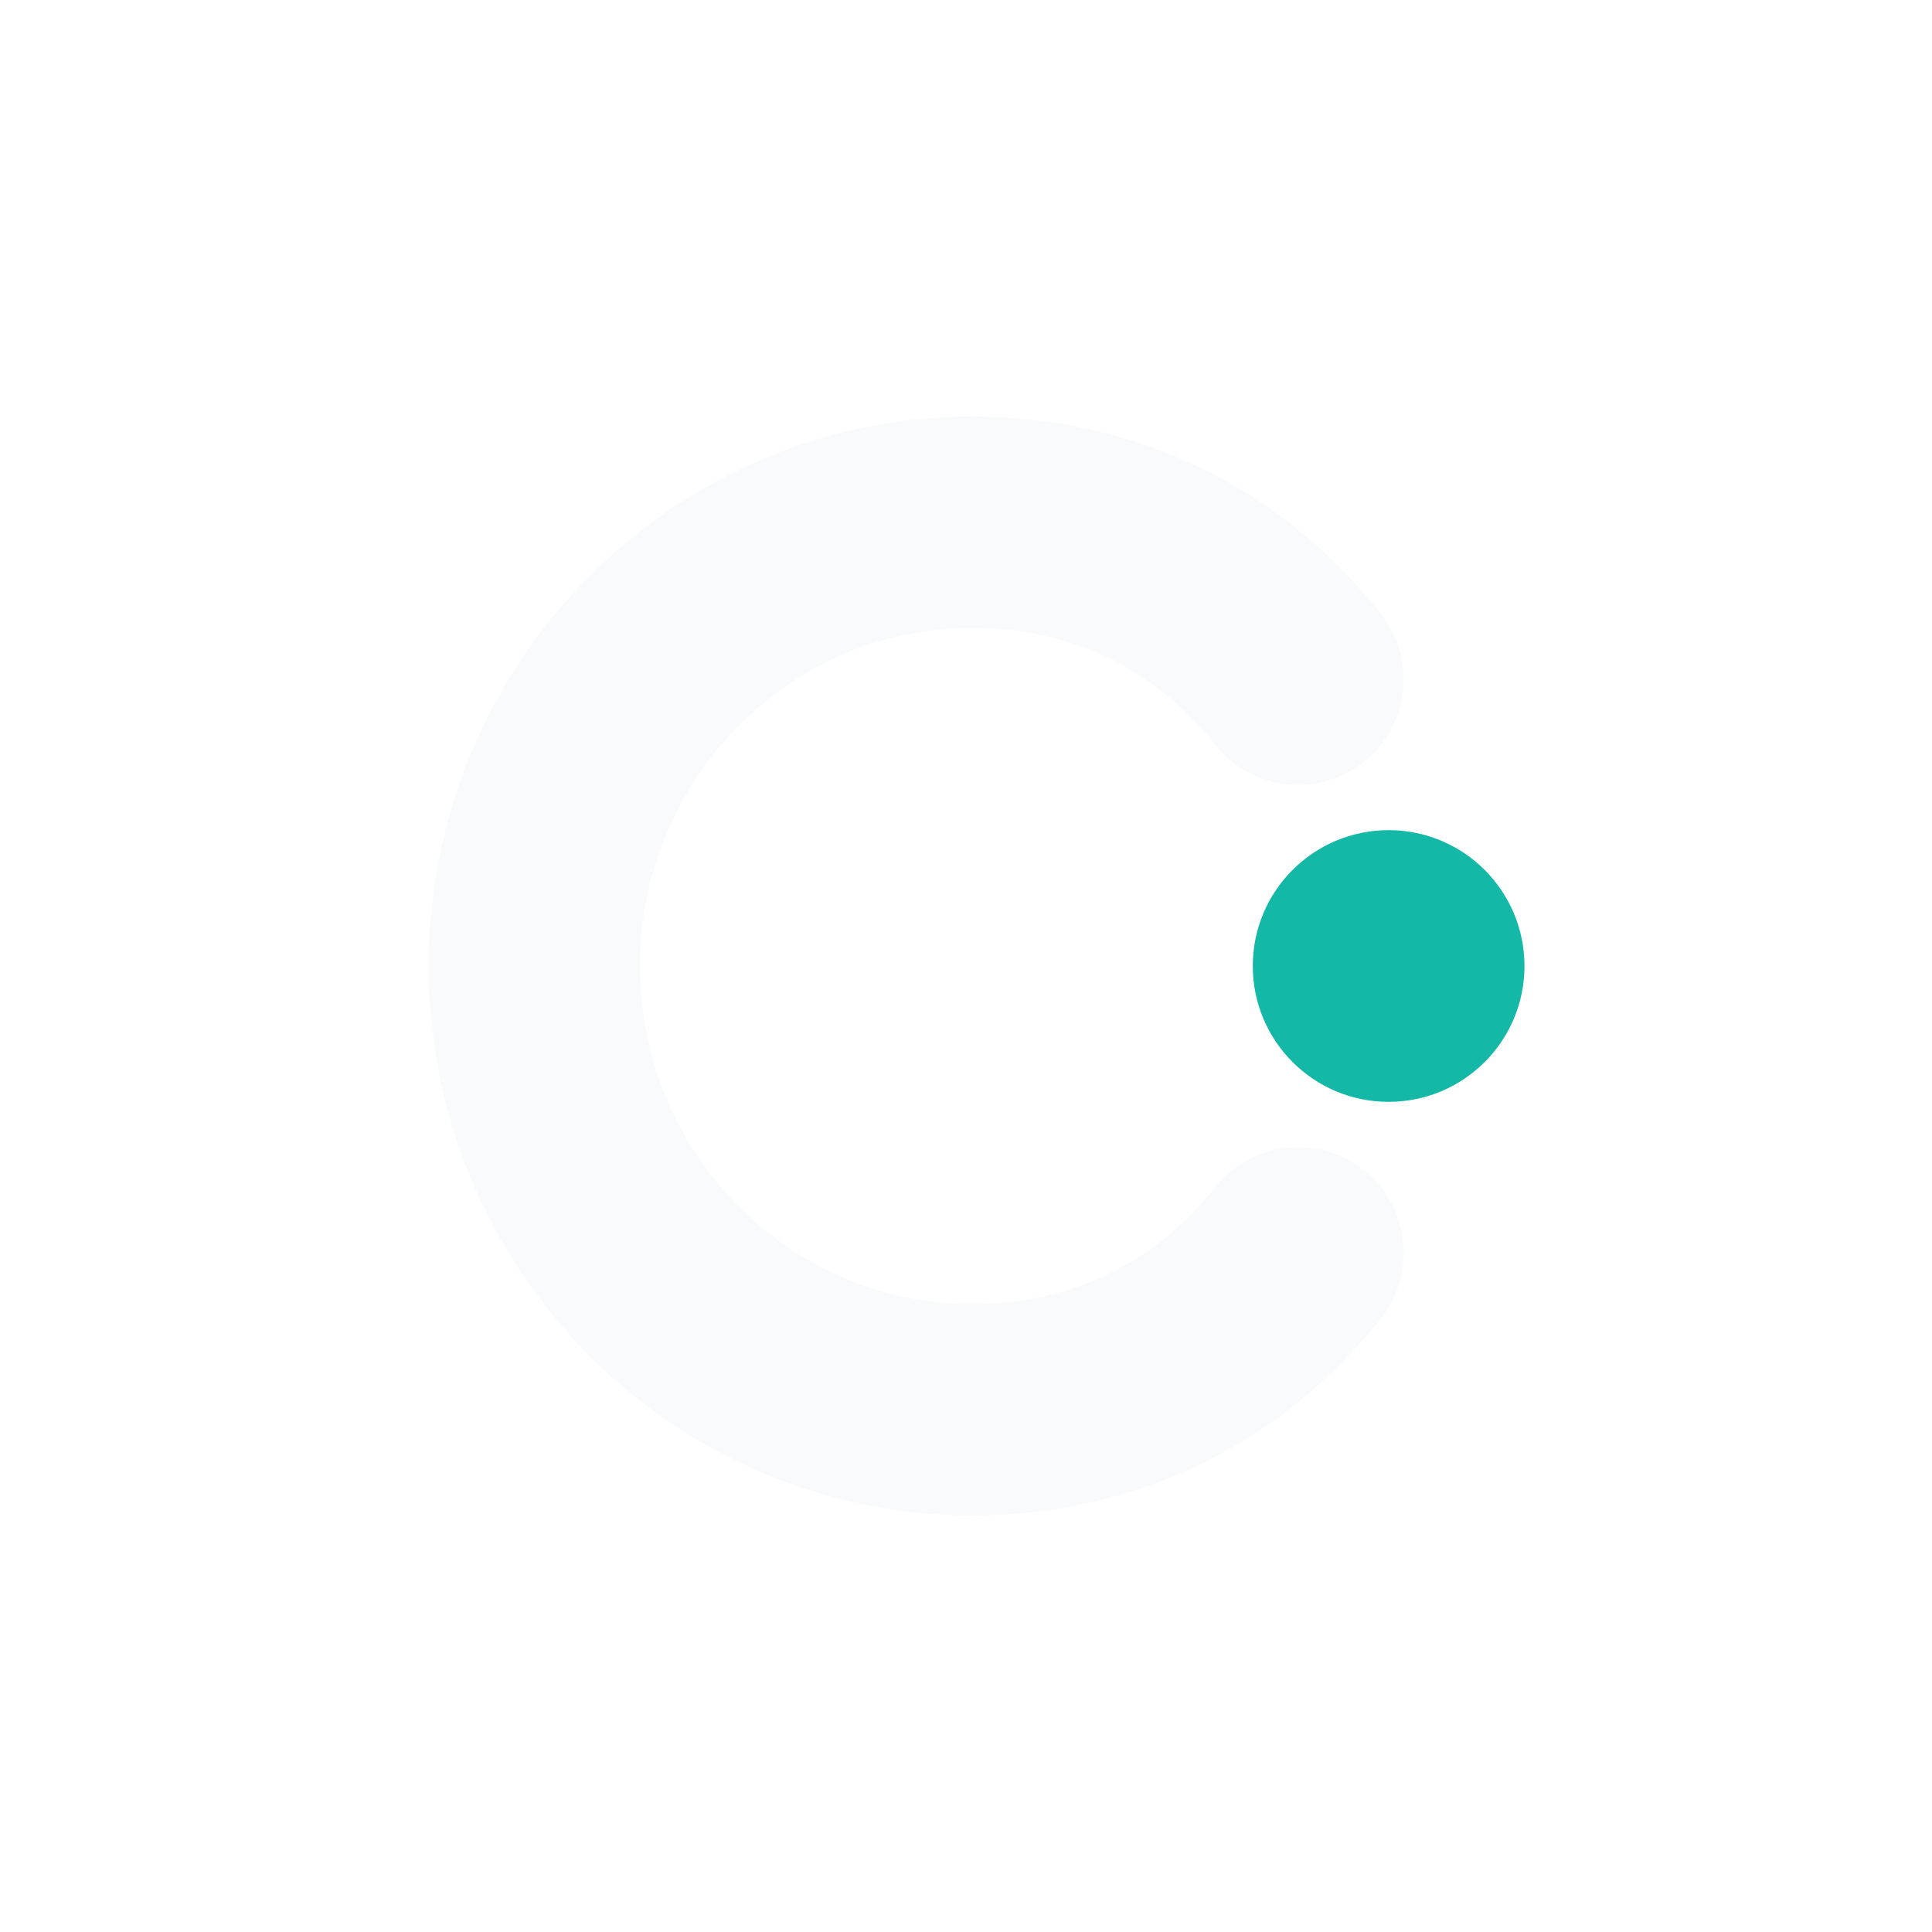
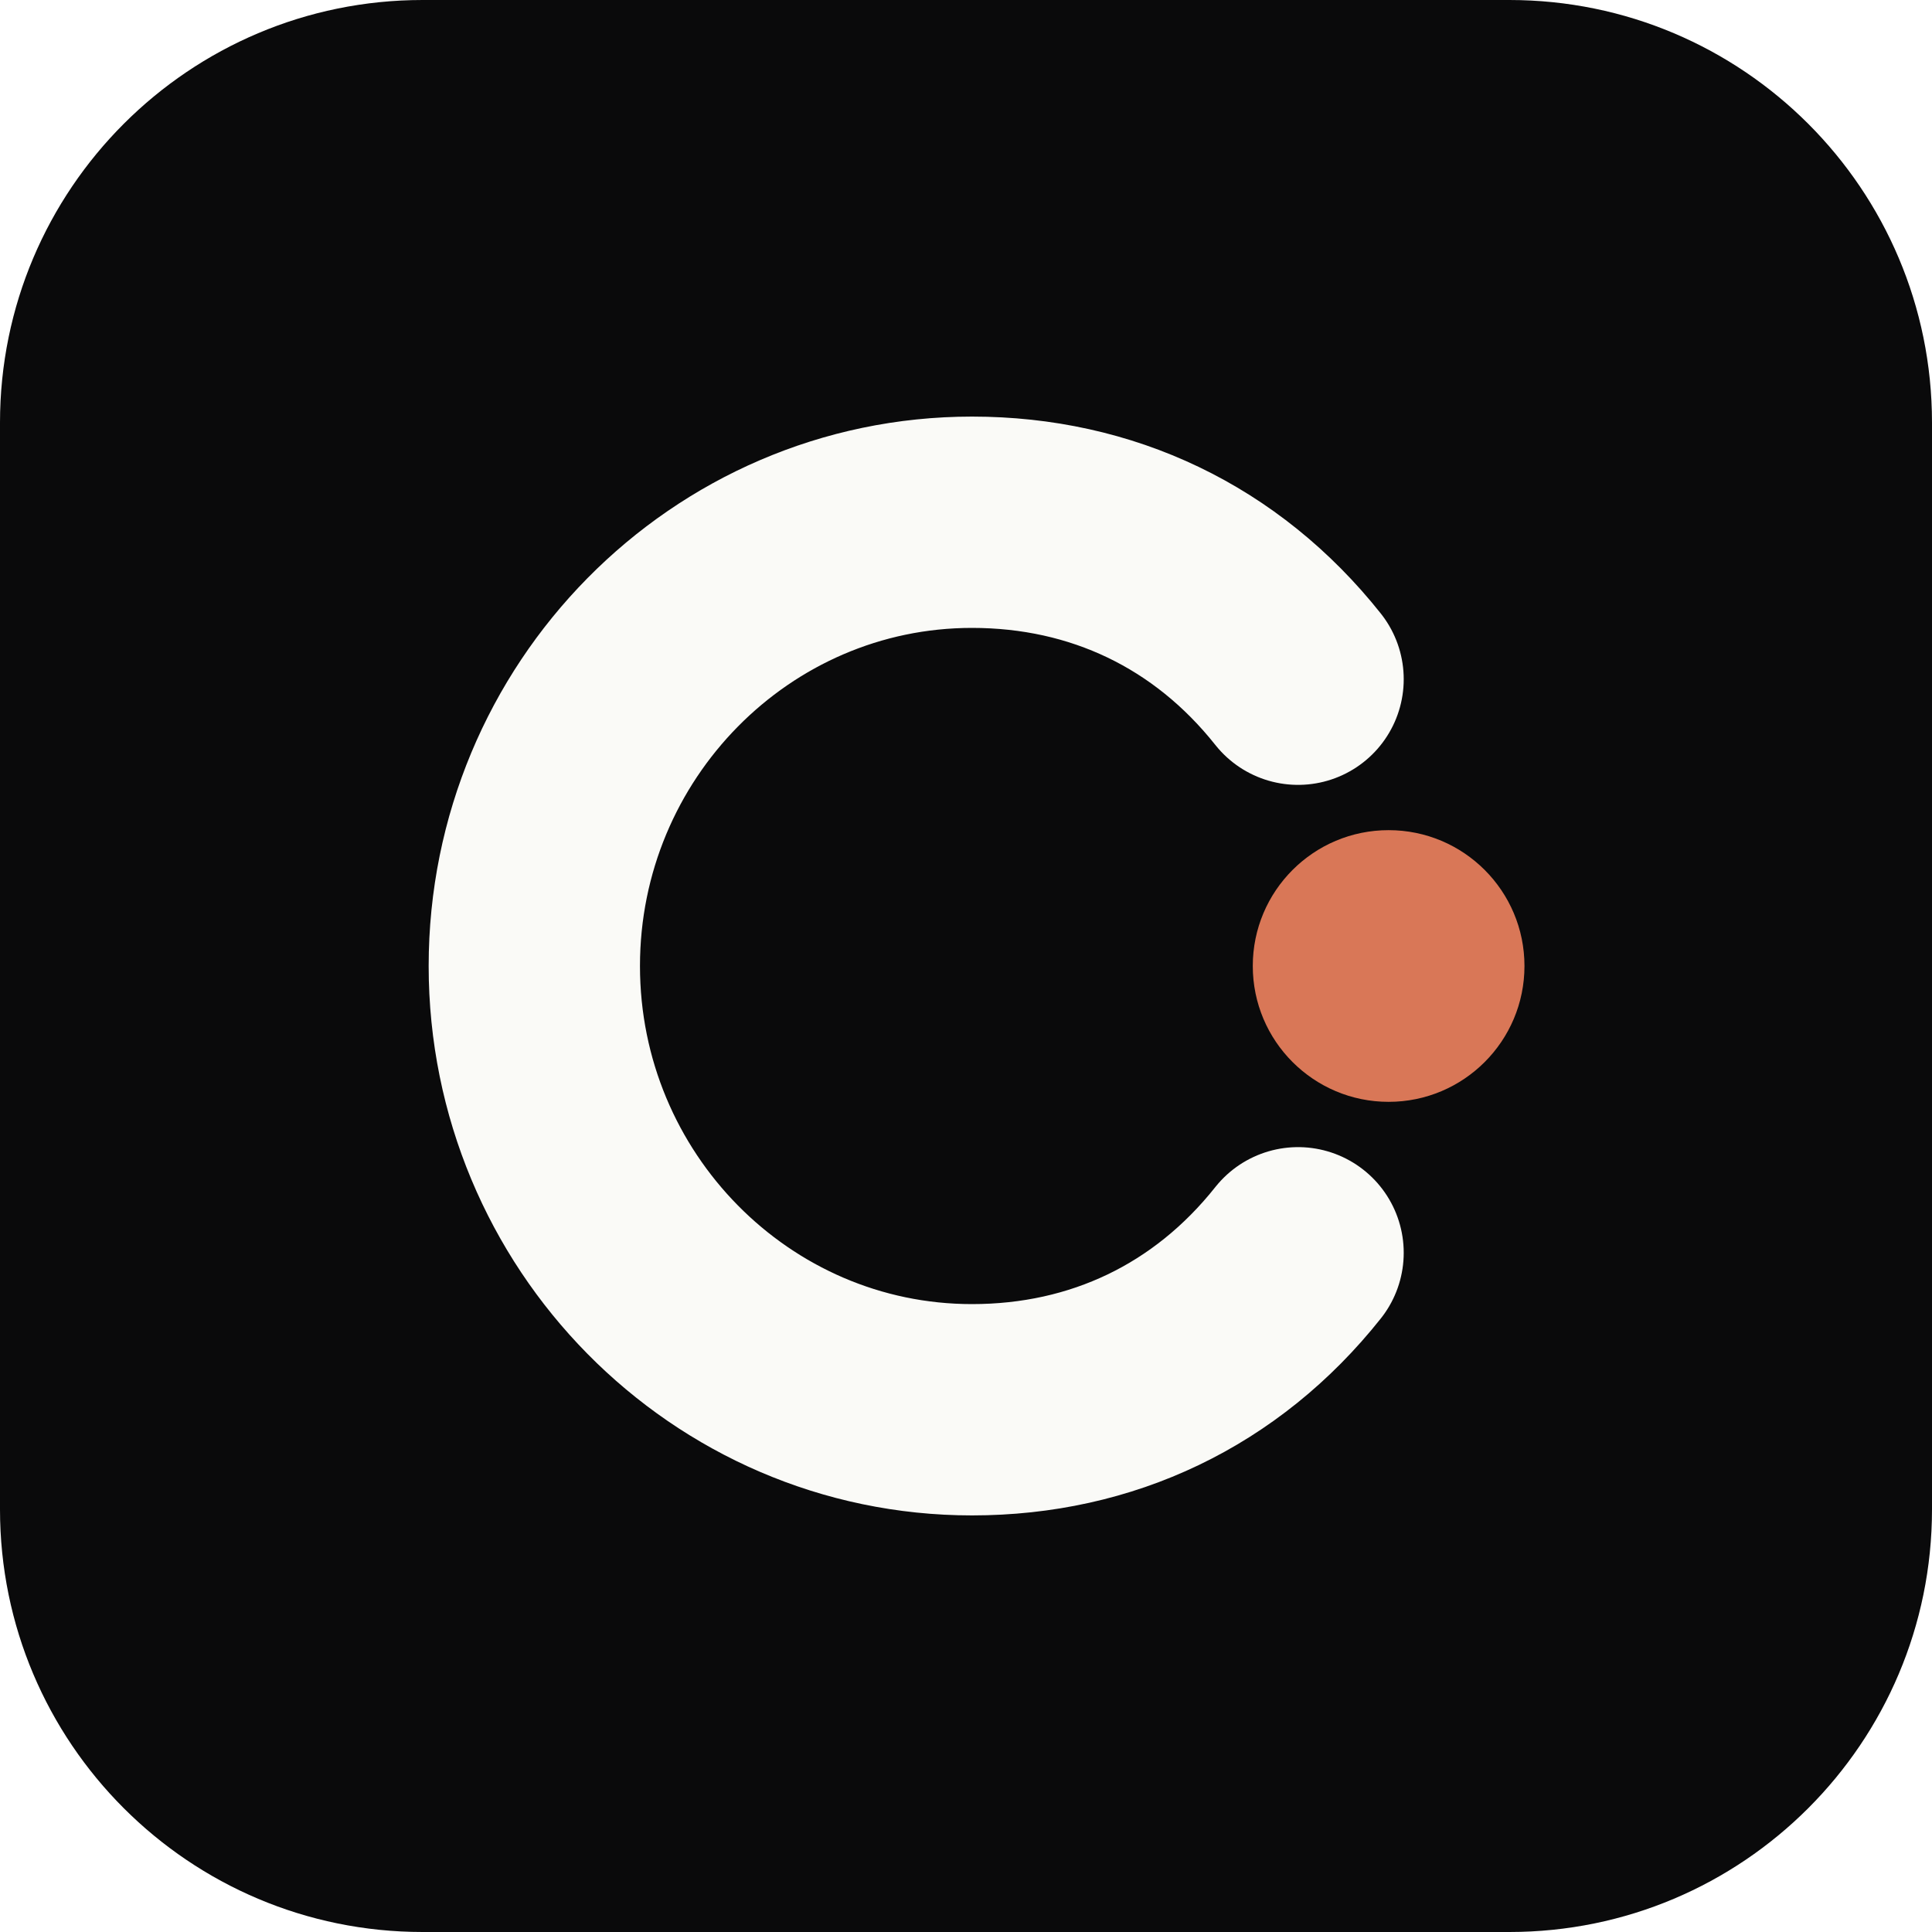
<svg xmlns="http://www.w3.org/2000/svg" viewBox="0 0 64 64">
-   <path d="M43 22.5c-2.7-3.4-6.5-5.2-10.8-5.2-8 0-14.5 6.6-14.5 14.7s6.5 14.7 14.5 14.7c4.3 0 8.1-1.8 10.8-5.2" fill="none" stroke="#f9fafb" stroke-linecap="round" stroke-width="7" />
-   <circle cx="46" cy="32" r="4.5" fill="#14b8a6" />
+   <rect width="64" height="64" rx="14" fill="#0a0a0b" />
+   <path d="M43 22.5c-2.7-3.4-6.5-5.2-10.8-5.2-8 0-14.5 6.6-14.5 14.7s6.5 14.7 14.5 14.7c4.3 0 8.1-1.8 10.8-5.2" fill="none" stroke="#fafaf7" stroke-linecap="round" stroke-width="7" />
+   <circle cx="46" cy="32" r="4.5" fill="#d97757" />
</svg>
